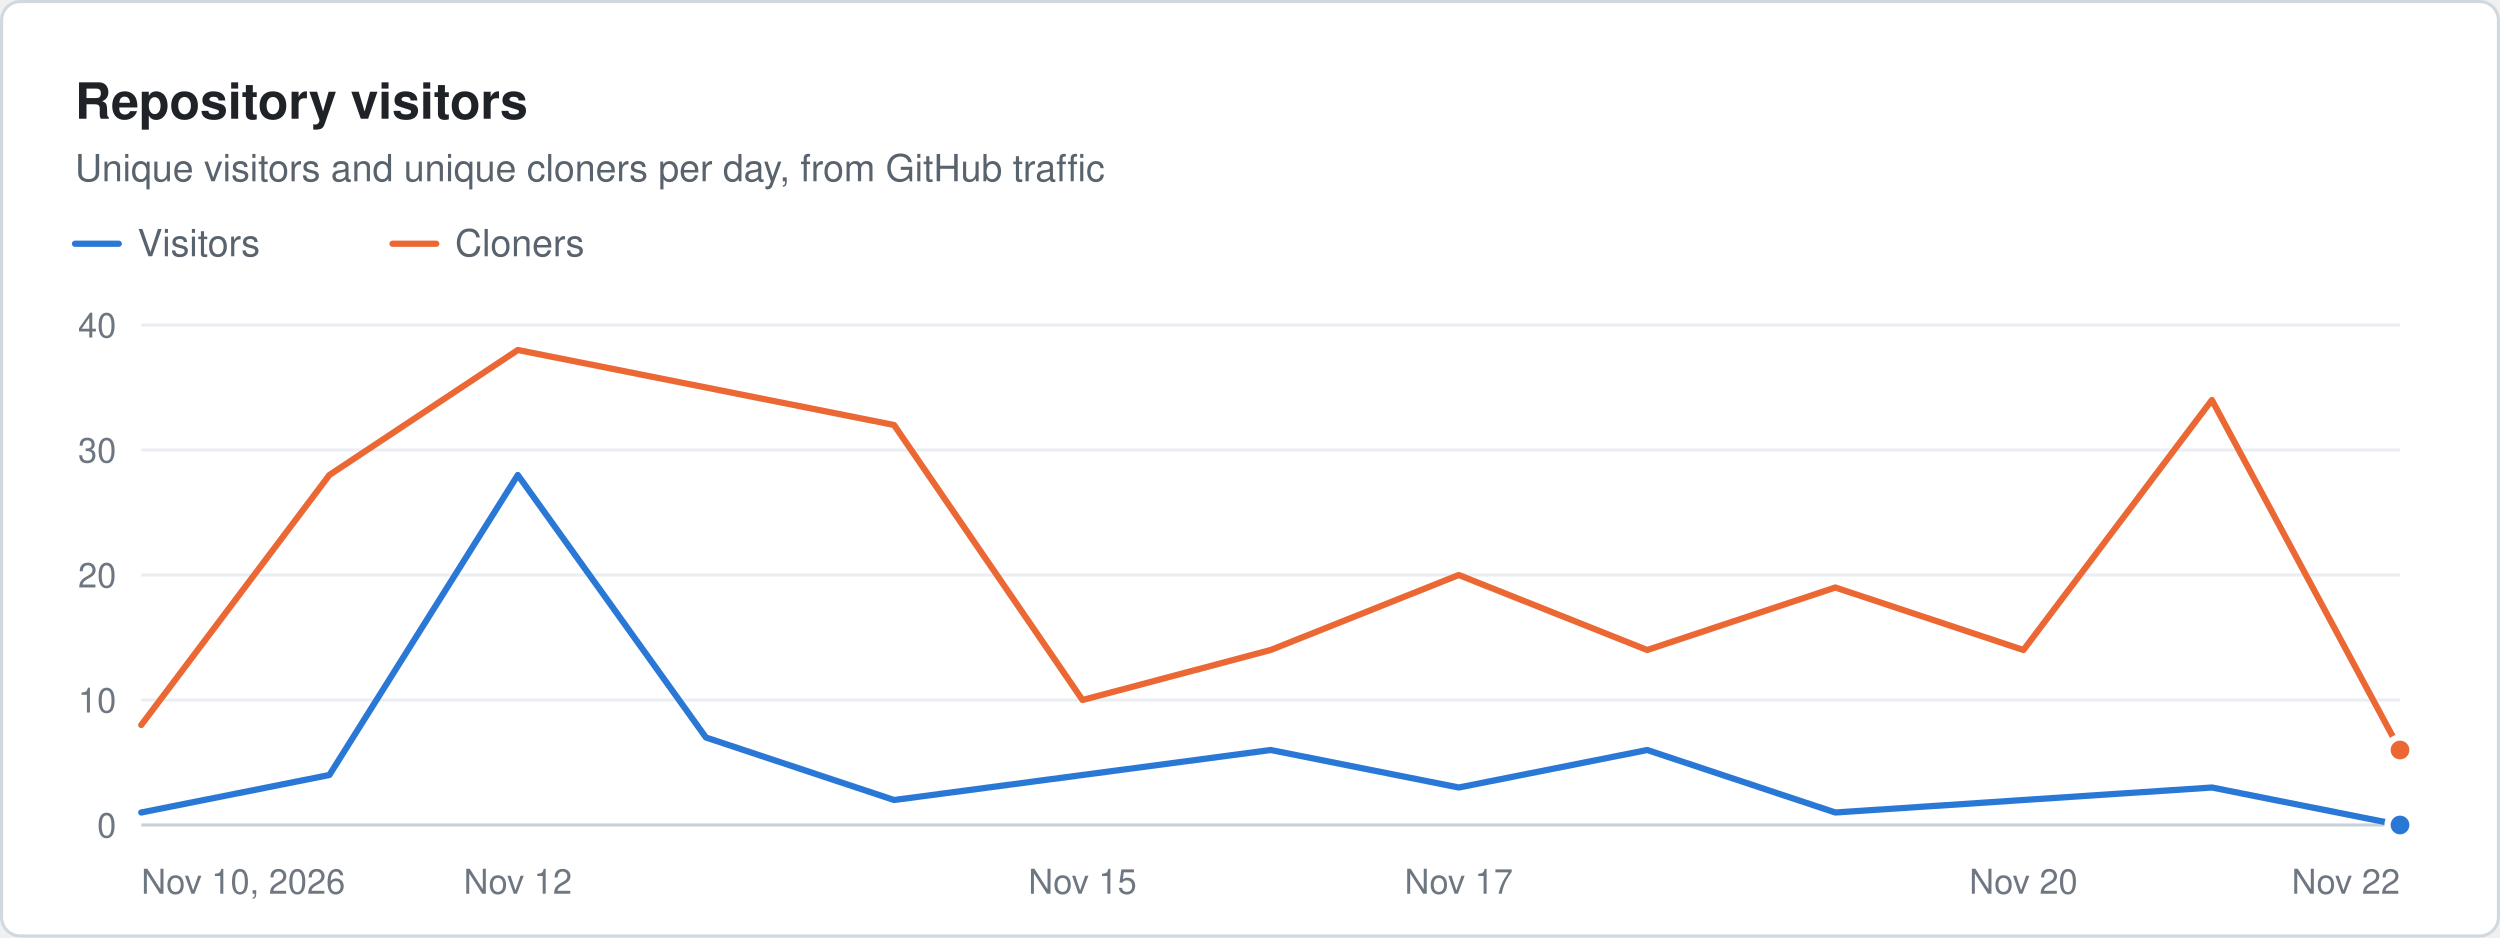
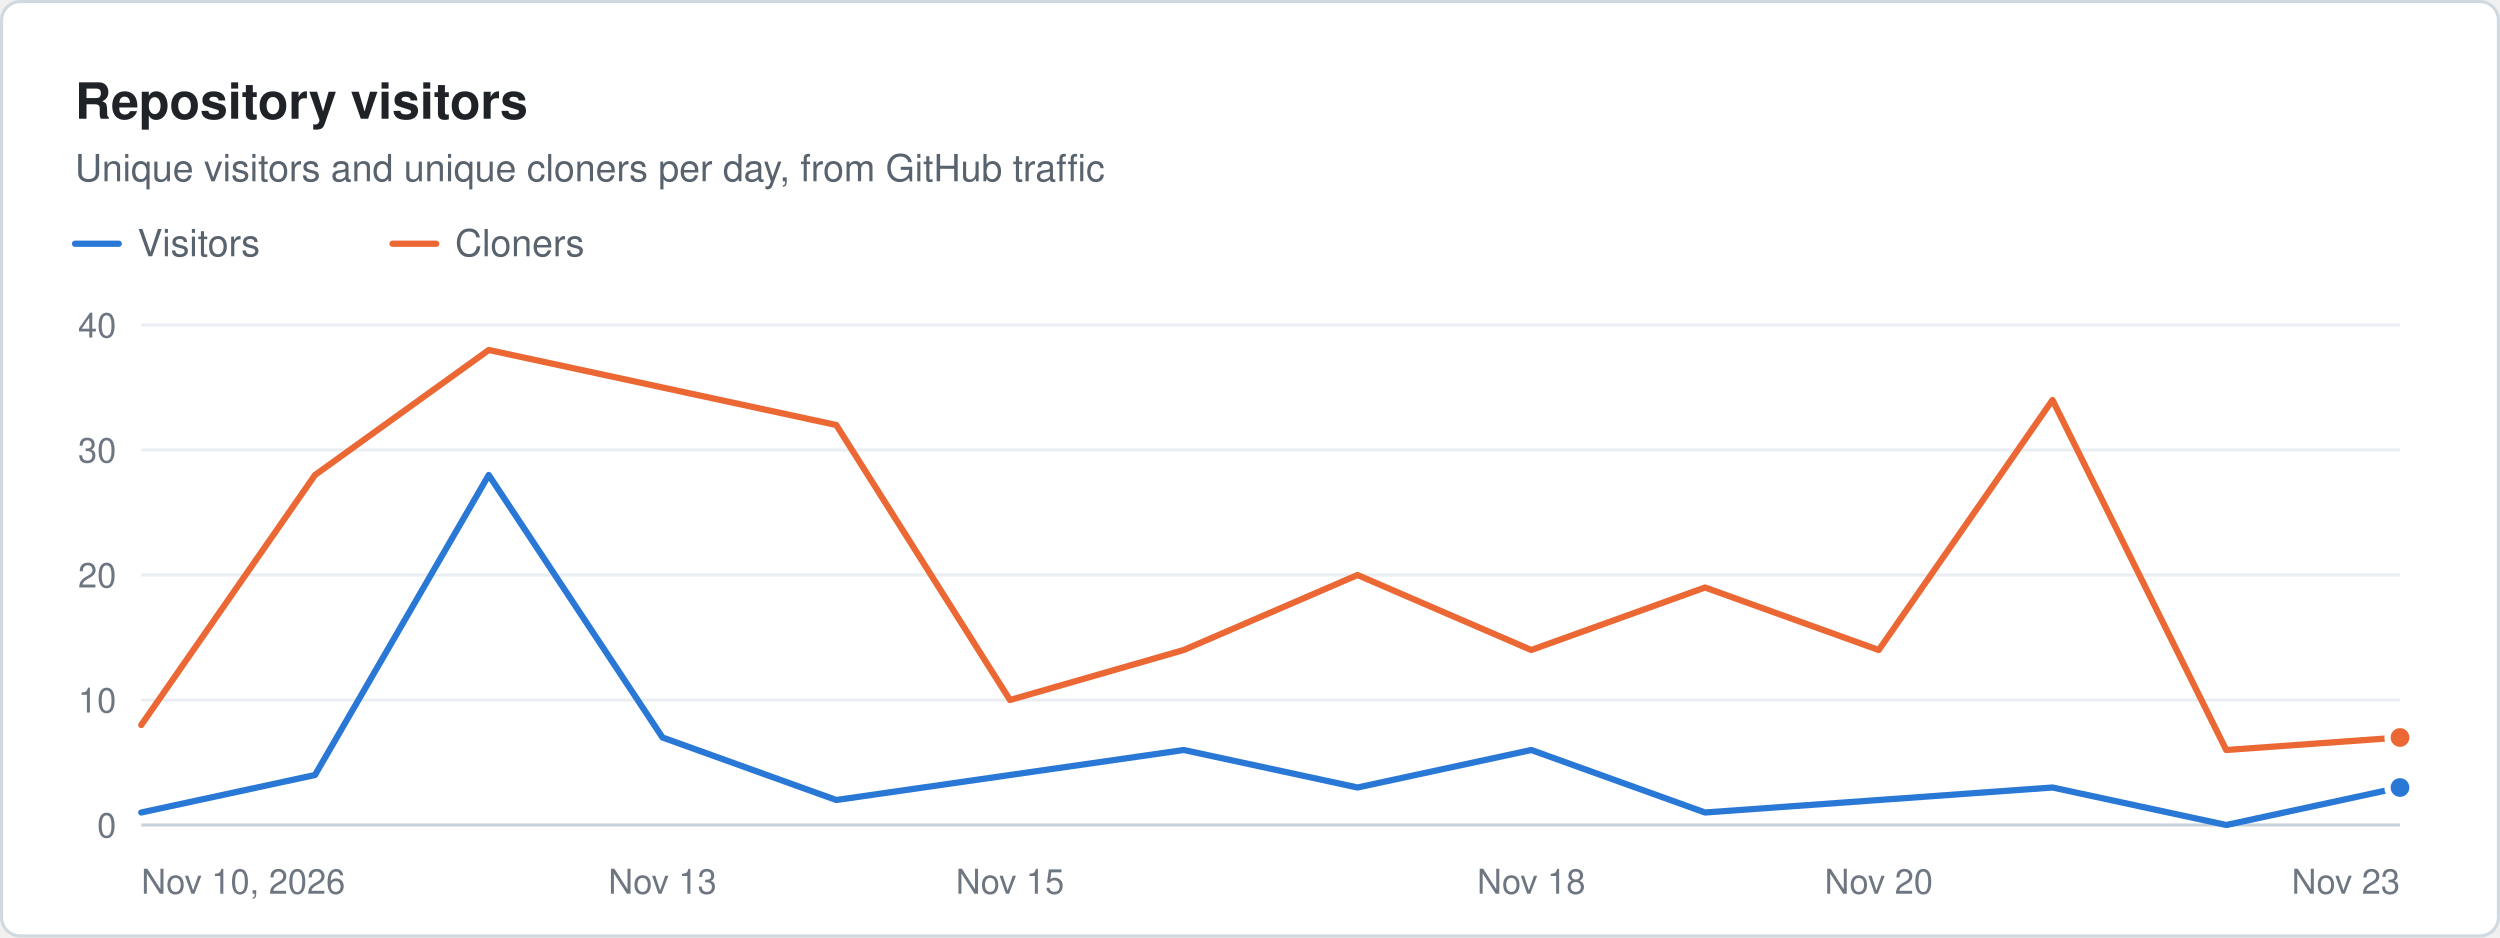
<svg xmlns="http://www.w3.org/2000/svg" width="800" height="300" viewBox="0 0 800 300" role="img" aria-label="Repository visitors. Unique visitors and unique cloners per day, from GitHub traffic" font-family="system-ui, -apple-system, &quot;Segoe UI&quot;, Helvetica, Arial, sans-serif">
  <rect x="0.5" y="0.5" width="799" height="299" rx="6" fill="#ffffff" stroke="#d1d9e0" />
  <text x="24" y="38" font-size="16" fill="#1f2328" font-weight="600">Repository visitors</text>
  <text x="24" y="58" font-size="12" fill="#59636e">Unique visitors and unique cloners per day, from GitHub traffic</text>
  <line x1="24" x2="38" y1="78" y2="78" stroke="#2a78d6" stroke-width="2" stroke-linecap="round" />
  <text x="44" y="82" font-size="12" fill="#59636e">Visitors</text>
  <line x1="125.6" x2="139.6" y1="78" y2="78" stroke="#eb6834" stroke-width="2" stroke-linecap="round" />
  <text x="145.6" y="82" font-size="12" fill="#59636e">Cloners</text>
  <line x1="45.2" x2="768" y1="264" y2="264" stroke="#c8d1da" stroke-width="1" />
  <text x="37.2" y="268" font-size="11" fill="#6e7781" text-anchor="end">0</text>
  <line x1="45.2" x2="768" y1="224" y2="224" stroke="#eaeef2" stroke-width="1" />
  <text x="37.2" y="228" font-size="11" fill="#6e7781" text-anchor="end">10</text>
  <line x1="45.2" x2="768" y1="184" y2="184" stroke="#eaeef2" stroke-width="1" />
  <text x="37.2" y="188" font-size="11" fill="#6e7781" text-anchor="end">20</text>
  <line x1="45.2" x2="768" y1="144" y2="144" stroke="#eaeef2" stroke-width="1" />
  <text x="37.2" y="148" font-size="11" fill="#6e7781" text-anchor="end">30</text>
  <line x1="45.2" x2="768" y1="104" y2="104" stroke="#eaeef2" stroke-width="1" />
  <text x="37.2" y="108" font-size="11" fill="#6e7781" text-anchor="end">40</text>
  <text x="45.2" y="286" font-size="11" fill="#6e7781">Nov 10, 2026</text>
-   <text x="165.7" y="286" font-size="11" fill="#6e7781" text-anchor="middle">Nov 12</text>
-   <text x="346.4" y="286" font-size="11" fill="#6e7781" text-anchor="middle">Nov 15</text>
-   <text x="466.8" y="286" font-size="11" fill="#6e7781" text-anchor="middle">Nov 17</text>
-   <text x="647.5" y="286" font-size="11" fill="#6e7781" text-anchor="middle">Nov 20</text>
-   <text x="768" y="286" font-size="11" fill="#6e7781" text-anchor="end">Nov 22</text>
-   <path d="M45.2 260 L105.4 248 L165.7 152 L225.9 236 L286.1 256 L346.4 248 L406.6 240 L466.8 252 L527.1 240 L587.3 260 L647.5 256 L707.8 252 L768 264" fill="none" stroke="#2a78d6" stroke-width="2" stroke-linejoin="round" stroke-linecap="round" />
-   <circle cx="768" cy="264" r="4" fill="#2a78d6" stroke="#ffffff" stroke-width="2" />
-   <path d="M45.2 232 L105.4 152 L165.7 112 L225.9 124 L286.1 136 L346.4 224 L406.6 208 L466.8 184 L527.1 208 L587.3 188 L647.5 208 L707.8 128 L768 240" fill="none" stroke="#eb6834" stroke-width="2" stroke-linejoin="round" stroke-linecap="round" />
-   <circle cx="768" cy="240" r="4" fill="#eb6834" stroke="#ffffff" stroke-width="2" />
+   <text x="212" y="286" font-size="11" fill="#6e7781" text-anchor="middle">Nov 13</text>
+   <text x="323.2" y="286" font-size="11" fill="#6e7781" text-anchor="middle">Nov 15</text>
+   <text x="490" y="286" font-size="11" fill="#6e7781" text-anchor="middle">Nov 18</text>
+   <text x="601.2" y="286" font-size="11" fill="#6e7781" text-anchor="middle">Nov 20</text>
+   <text x="768" y="286" font-size="11" fill="#6e7781" text-anchor="end">Nov 23</text>
+   <path d="M45.2 260 L100.8 248 L156.4 152 L212 236 L267.6 256 L323.2 248 L378.8 240 L434.4 252 L490 240 L545.6 260 L601.2 256 L656.8 252 L712.4 264 L768 252" fill="none" stroke="#2a78d6" stroke-width="2" stroke-linejoin="round" stroke-linecap="round" />
+   <circle cx="768" cy="252" r="4" fill="#2a78d6" stroke="#ffffff" stroke-width="2" />
+   <path d="M45.2 232 L100.8 152 L156.4 112 L212 124 L267.6 136 L323.2 224 L378.8 208 L434.4 184 L490 208 L545.6 188 L601.2 208 L656.8 128 L712.4 240 L768 236" fill="none" stroke="#eb6834" stroke-width="2" stroke-linejoin="round" stroke-linecap="round" />
+   <circle cx="768" cy="236" r="4" fill="#eb6834" stroke="#ffffff" stroke-width="2" />
</svg>
